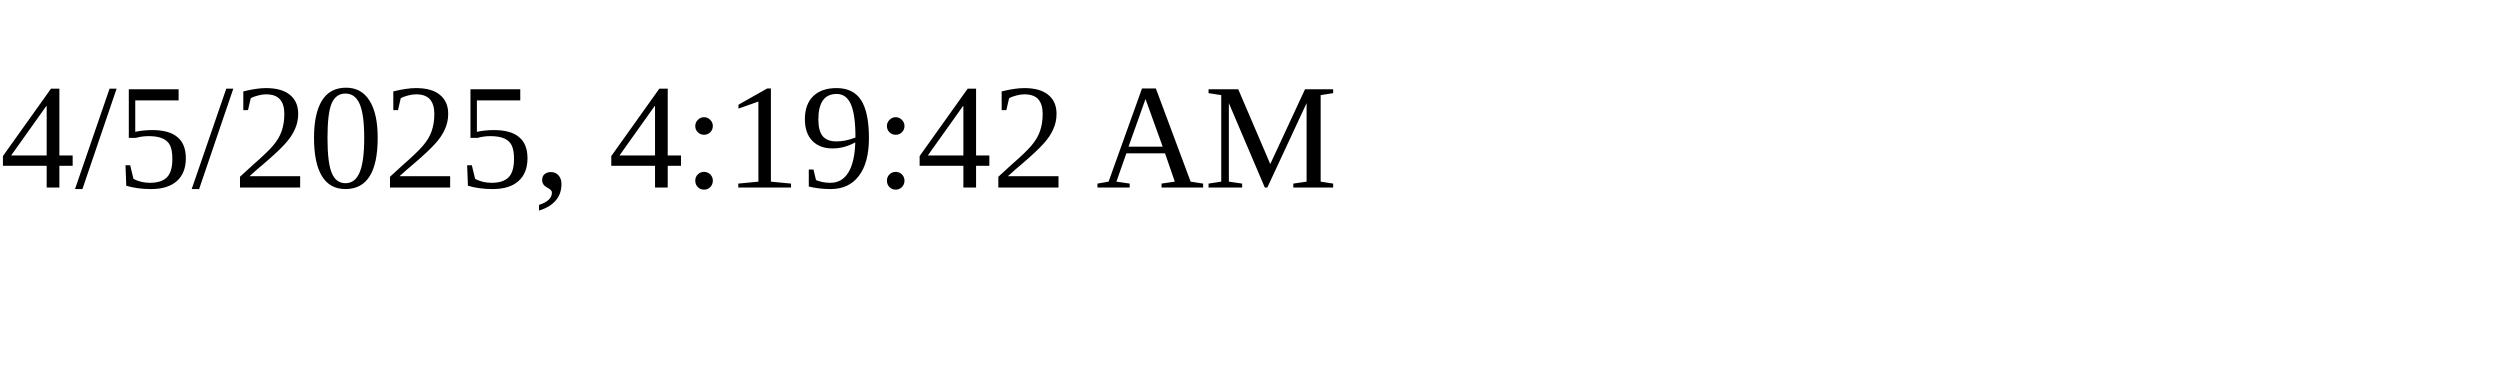
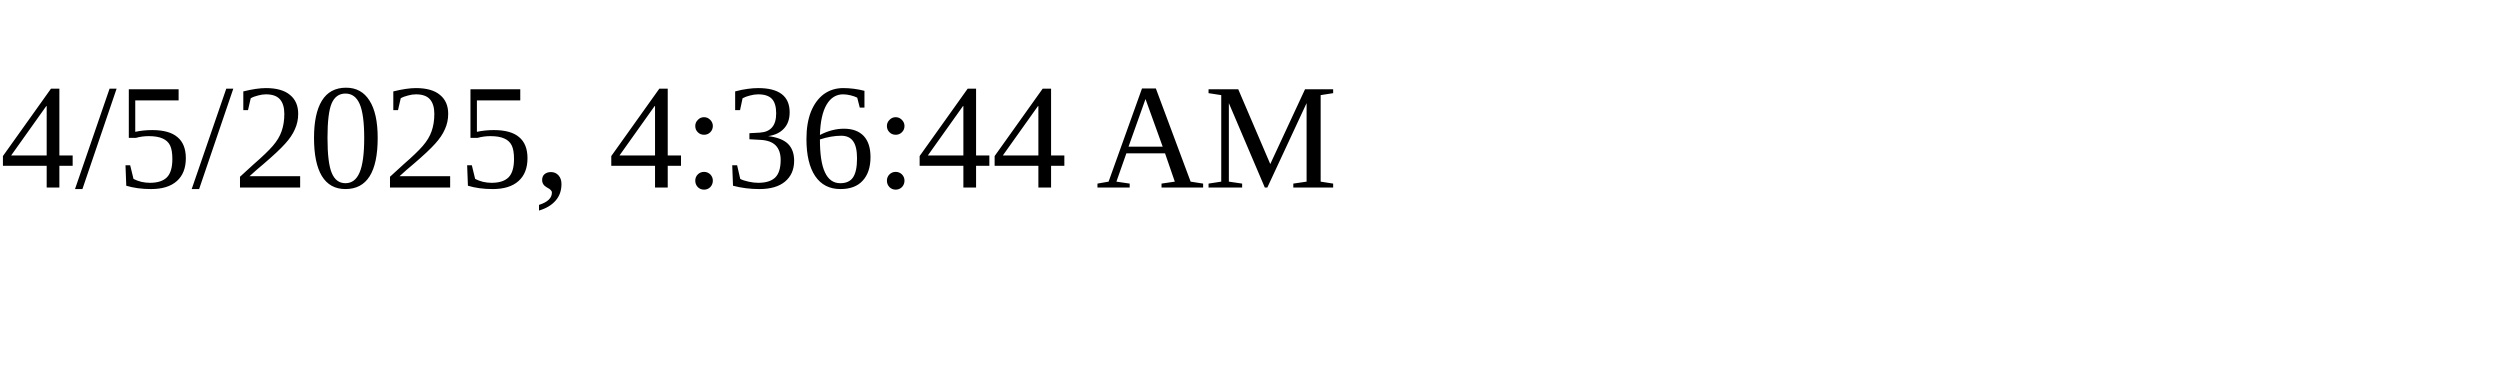
<svg xmlns="http://www.w3.org/2000/svg" height="30" width="200">
-   <text x="0" y="15">4/5/2025, 4:19:42 AM</text>
+   <text x="0" y="15">4/5/2025, 4:36:44 AM</text>
</svg>
